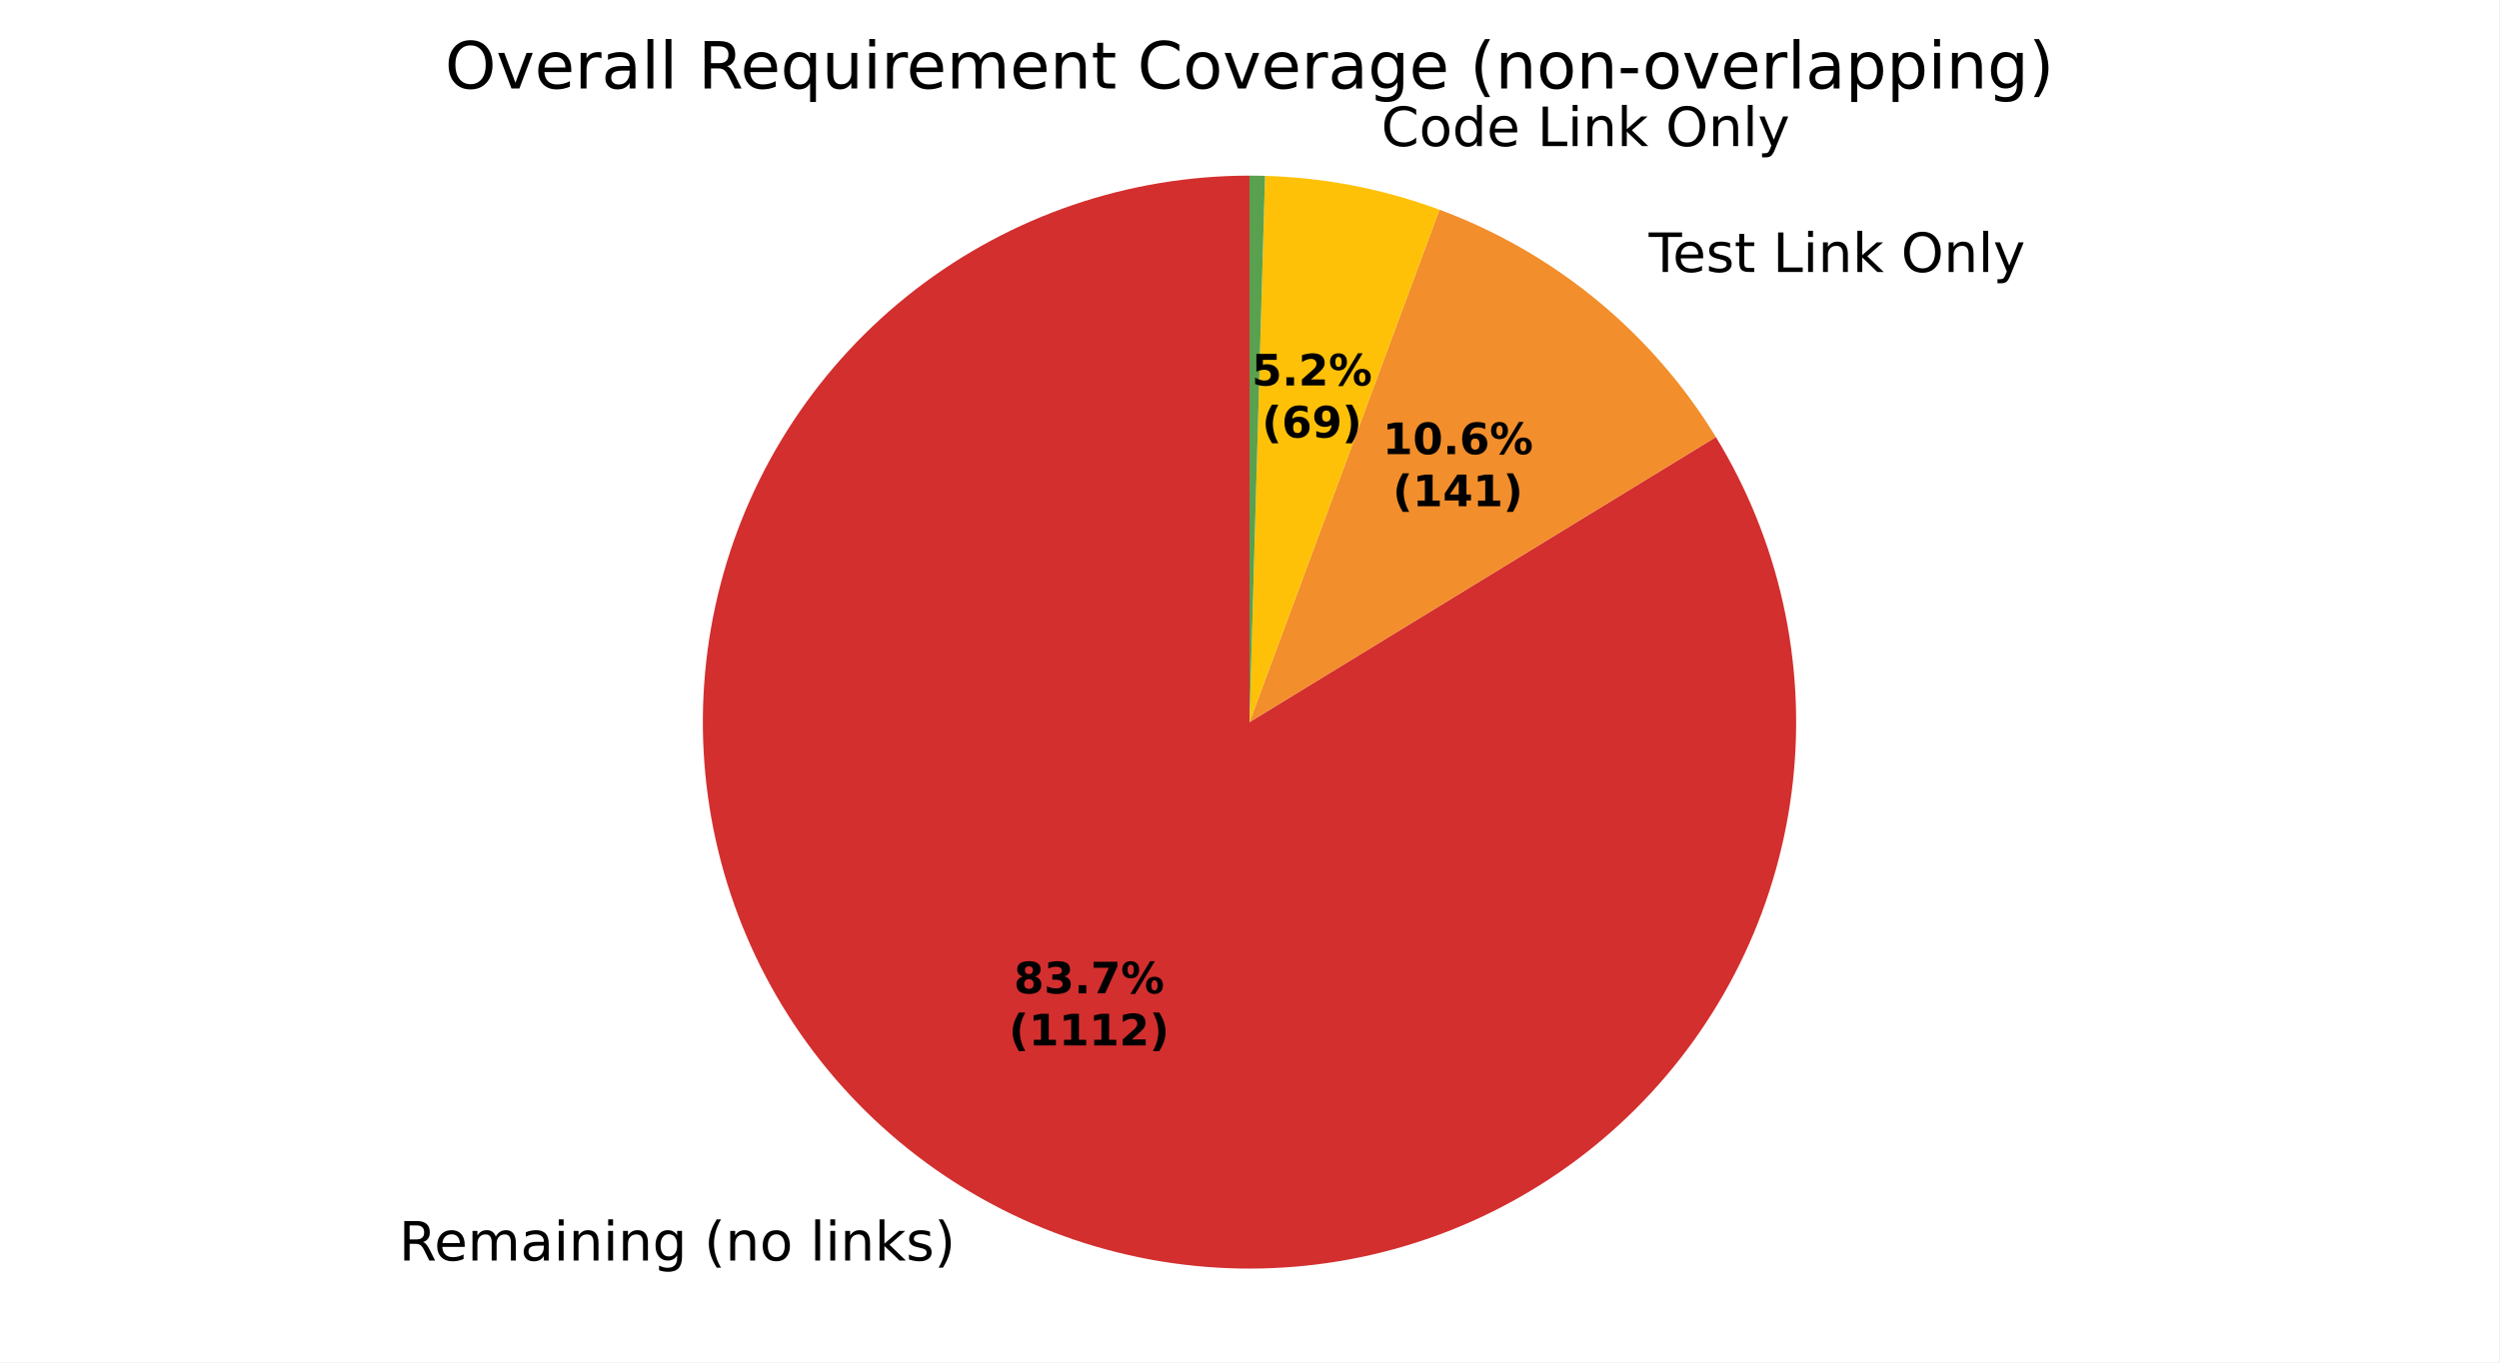
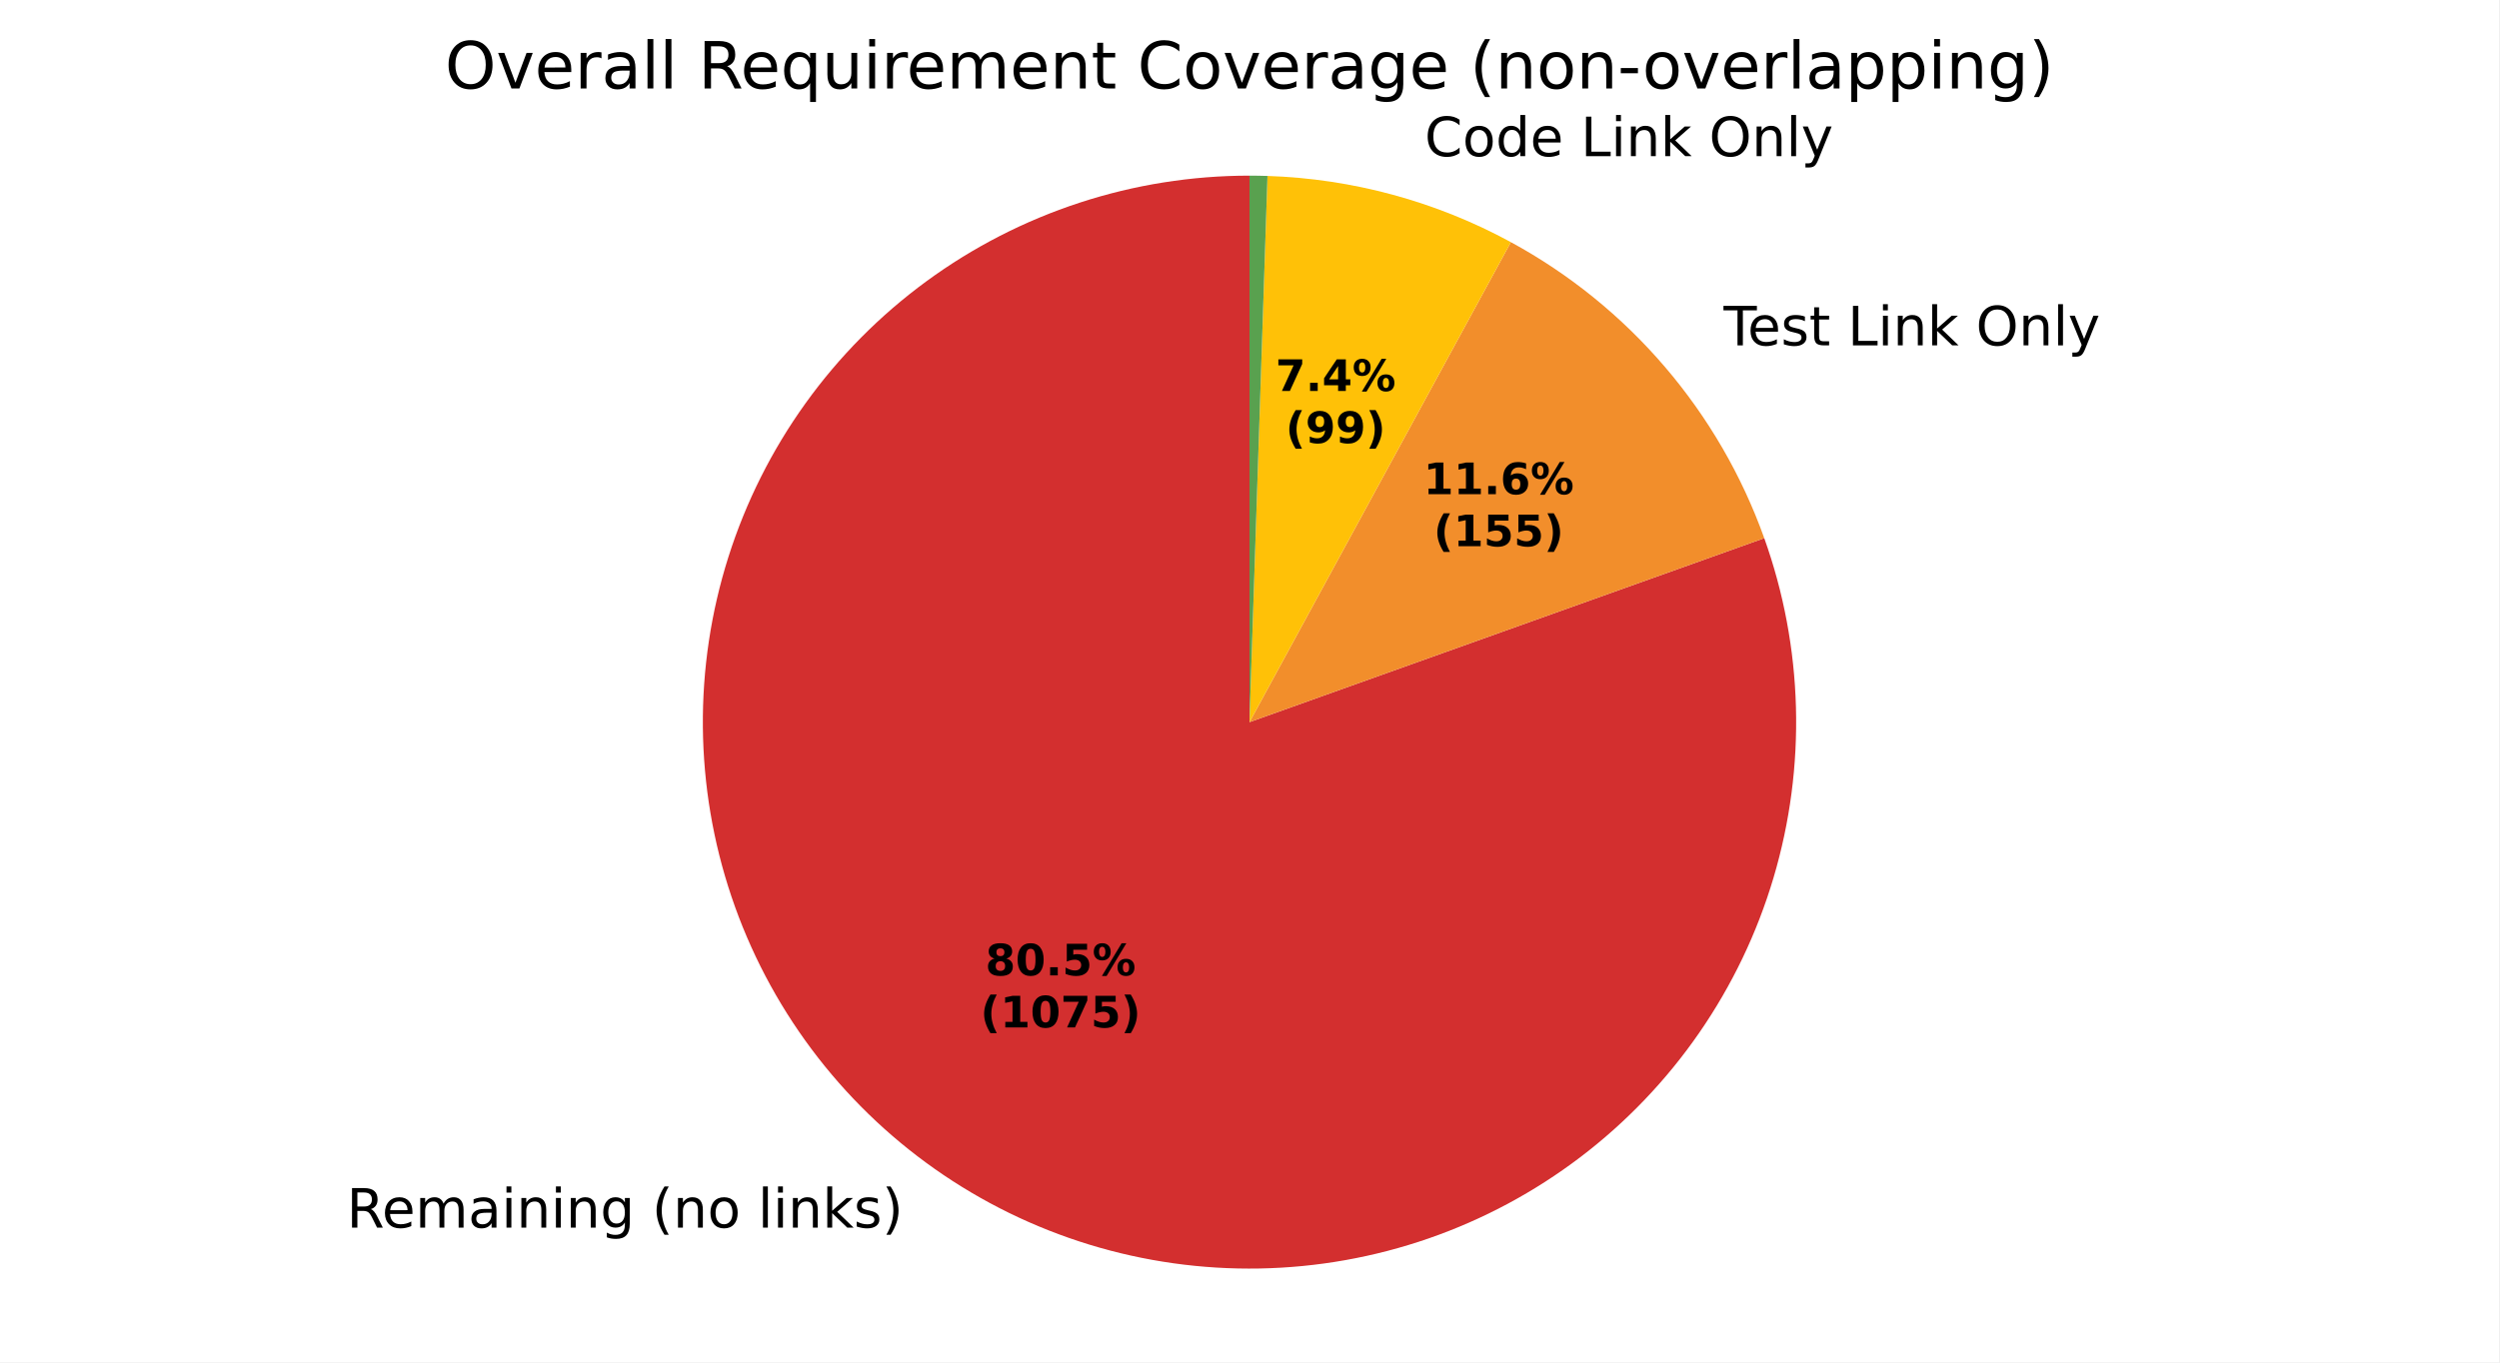
<svg xmlns="http://www.w3.org/2000/svg" xmlns:xlink="http://www.w3.org/1999/xlink" width="460.8pt" height="251.278pt" viewBox="0 0 460.8 251.278" version="1.1">
  <defs>
    <style type="text/css">*{stroke-linejoin: round; stroke-linecap: butt}</style>
  </defs>
  <g id="figure_1">
    <g id="patch_1">
      <path d="M 0 251.278  L 460.8 251.278  L 460.8 0  L 0 0  z " style="fill: #ffffff" />
    </g>
    <g id="axes_1">
      <g id="patch_2">
-         <path d="M 230.4 32.398  C 219.327 32.398 208.329 34.223 197.848 37.799  C 187.368 41.375 177.549 46.653 168.785 53.422  C 160.021 60.191 152.432 68.358 146.324 77.594  C 140.215 86.83 135.671 97.01 132.872 107.724  C 130.074 118.438 129.06 129.54 129.871 140.584  C 130.682 151.627 133.308 162.462 137.642 172.652  C 141.976 182.842 147.96 192.248 155.353 200.493  C 162.746 208.737 171.446 215.707 181.105 221.122  C 190.764 226.538 201.25 230.325 212.14 232.33  C 223.03 234.336 234.177 234.534 245.131 232.916  C 256.086 231.298 266.699 227.885 276.544 222.816  C 286.389 217.747 295.332 211.09 303.012 203.113  C 310.693 195.136 317.007 185.948 321.7 175.918  C 326.393 165.888 329.401 155.153 330.604 144.146  C 331.806 133.138 331.187 122.006 328.77 111.2  C 326.354 100.394 322.173 90.059 316.396 80.612  L 230.4 133.198  z " style="fill: #d32f2f" />
+         <path d="M 230.4 32.398  C 219.761 32.398 209.189 34.082 199.076 37.389  C 188.964 40.695 179.439 45.581 170.854 51.866  C 162.27 58.15 154.735 65.755 148.528 74.396  C 142.322 83.037 137.523 92.607 134.309 102.749  C 131.095 112.891 129.507 123.478 129.604 134.117  C 129.701 144.755 131.482 155.312 134.88 165.393  C 138.278 175.475 143.251 184.956 149.614 193.482  C 155.976 202.009 163.649 209.475 172.346 215.602  C 181.044 221.729 190.657 226.441 200.828 229.563  C 210.998 232.684 221.6 234.175 232.237 233.981  C 242.874 233.788 253.414 231.911 263.464 228.421  C 273.515 224.931 282.949 219.872 291.418 213.432  C 299.886 206.992 307.282 199.251 313.33 190.498  C 319.377 181.746 324.001 172.09 327.03 161.891  C 330.058 151.692 331.453 141.078 331.162 130.443  C 330.872 119.808 328.899 109.286 325.318 99.268  L 230.4 133.198  z " style="fill: #d32f2f" />
      </g>
      <g id="patch_3">
-         <path d="M 316.396 80.612  C 310.536 71.028 303.114 62.491 294.439 55.354  C 285.764 48.218 275.956 42.581 265.423 38.678  L 230.4 133.198  z " style="fill: #f28e2b" />
+         <path d="M 325.318 99.268  C 321.184 87.704 314.972 76.992 306.987 67.662  C 299.003 58.331 289.381 50.538 278.595 44.666  L 230.4 133.198  z " style="fill: #f28e2b" />
      </g>
      <g id="patch_4">
-         <path d="M 265.423 38.678  C 260.277 36.771 254.984 35.288 249.597 34.243  C 244.21 33.198 238.746 32.594 233.261 32.439  L 230.4 133.198  z " style="fill: #ffc107" />
+         <path d="M 278.595 44.666  C 271.717 40.922 264.426 37.992 256.87 35.936  C 249.314 33.879 241.544 32.71 233.718 32.453  L 230.4 133.198  z " style="fill: #ffc107" />
      </g>
      <g id="patch_5">
-         <path d="M 233.261 32.439  C 232.784 32.425 232.308 32.415 231.831 32.408  C 231.354 32.402 230.877 32.398 230.4 32.398  L 230.4 133.198  z " style="fill: #59a14f" />
+         <path d="M 233.718 32.453  C 233.165 32.435 232.612 32.421 232.059 32.412  C 231.506 32.403 230.953 32.398 230.4 32.398  L 230.4 133.198  z " style="fill: #59a14f" />
      </g>
      <g id="matplotlib.axis_1" />
      <g id="matplotlib.axis_2" />
      <g id="text_1">
-         <g transform="translate(73.56497 232.5129) scale(0.1 -0.1)">
+         <g transform="translate(63.93013 226.4406) scale(0.1 -0.1)">
          <defs>
            <path id="DejaVuSans-35" d="M 2841 2188  Q 3044 2119 3236 1894  Q 3428 1669 3622 1275  L 4263 0  L 3584 0  L 2988 1197  Q 2756 1666 2539 1819  Q 2322 1972 1947 1972  L 1259 1972  L 1259 0  L 628 0  L 628 4666  L 2053 4666  Q 2853 4666 3247 4331  Q 3641 3997 3641 3322  Q 3641 2881 3436 2590  Q 3231 2300 2841 2188  z M 1259 4147  L 1259 2491  L 2053 2491  Q 2509 2491 2742 2702  Q 2975 2913 2975 3322  Q 2975 3731 2742 3939  Q 2509 4147 2053 4147  L 1259 4147  z " transform="scale(0.015625)" />
            <path id="DejaVuSans-48" d="M 3597 1894  L 3597 1613  L 953 1613  Q 991 1019 1311 708  Q 1631 397 2203 397  Q 2534 397 2845 478  Q 3156 559 3463 722  L 3463 178  Q 3153 47 2828 -22  Q 2503 -91 2169 -91  Q 1331 -91 842 396  Q 353 884 353 1716  Q 353 2575 817 3079  Q 1281 3584 2069 3584  Q 2775 3584 3186 3129  Q 3597 2675 3597 1894  z M 3022 2063  Q 3016 2534 2758 2815  Q 2500 3097 2075 3097  Q 1594 3097 1305 2825  Q 1016 2553 972 2059  L 3022 2063  z " transform="scale(0.015625)" />
            <path id="DejaVuSans-50" d="M 3328 2828  Q 3544 3216 3844 3400  Q 4144 3584 4550 3584  Q 5097 3584 5394 3201  Q 5691 2819 5691 2113  L 5691 0  L 5113 0  L 5113 2094  Q 5113 2597 4934 2840  Q 4756 3084 4391 3084  Q 3944 3084 3684 2787  Q 3425 2491 3425 1978  L 3425 0  L 2847 0  L 2847 2094  Q 2847 2600 2669 2842  Q 2491 3084 2119 3084  Q 1678 3084 1418 2786  Q 1159 2488 1159 1978  L 1159 0  L 581 0  L 581 3500  L 1159 3500  L 1159 2956  Q 1356 3278 1631 3431  Q 1906 3584 2284 3584  Q 2666 3584 2933 3390  Q 3200 3197 3328 2828  z " transform="scale(0.015625)" />
            <path id="DejaVuSans-44" d="M 2194 1759  Q 1497 1759 1228 1600  Q 959 1441 959 1056  Q 959 750 1161 570  Q 1363 391 1709 391  Q 2188 391 2477 730  Q 2766 1069 2766 1631  L 2766 1759  L 2194 1759  z M 3341 1997  L 3341 0  L 2766 0  L 2766 531  Q 2569 213 2275 61  Q 1981 -91 1556 -91  Q 1019 -91 701 211  Q 384 513 384 1019  Q 384 1609 779 1909  Q 1175 2209 1959 2209  L 2766 2209  L 2766 2266  Q 2766 2663 2505 2880  Q 2244 3097 1772 3097  Q 1472 3097 1187 3025  Q 903 2953 641 2809  L 641 3341  Q 956 3463 1253 3523  Q 1550 3584 1831 3584  Q 2591 3584 2966 3190  Q 3341 2797 3341 1997  z " transform="scale(0.015625)" />
            <path id="DejaVuSans-4c" d="M 603 3500  L 1178 3500  L 1178 0  L 603 0  L 603 3500  z M 603 4863  L 1178 4863  L 1178 4134  L 603 4134  L 603 4863  z " transform="scale(0.015625)" />
            <path id="DejaVuSans-51" d="M 3513 2113  L 3513 0  L 2938 0  L 2938 2094  Q 2938 2591 2744 2837  Q 2550 3084 2163 3084  Q 1697 3084 1428 2787  Q 1159 2491 1159 1978  L 1159 0  L 581 0  L 581 3500  L 1159 3500  L 1159 2956  Q 1366 3272 1645 3428  Q 1925 3584 2291 3584  Q 2894 3584 3203 3211  Q 3513 2838 3513 2113  z " transform="scale(0.015625)" />
            <path id="DejaVuSans-4a" d="M 2906 1791  Q 2906 2416 2648 2759  Q 2391 3103 1925 3103  Q 1463 3103 1205 2759  Q 947 2416 947 1791  Q 947 1169 1205 825  Q 1463 481 1925 481  Q 2391 481 2648 825  Q 2906 1169 2906 1791  z M 3481 434  Q 3481 -459 3084 -895  Q 2688 -1331 1869 -1331  Q 1566 -1331 1297 -1286  Q 1028 -1241 775 -1147  L 775 -588  Q 1028 -725 1275 -790  Q 1522 -856 1778 -856  Q 2344 -856 2625 -561  Q 2906 -266 2906 331  L 2906 616  Q 2728 306 2450 153  Q 2172 0 1784 0  Q 1141 0 747 490  Q 353 981 353 1791  Q 353 2603 747 3093  Q 1141 3584 1784 3584  Q 2172 3584 2450 3431  Q 2728 3278 2906 2969  L 2906 3500  L 3481 3500  L 3481 434  z " transform="scale(0.015625)" />
            <path id="DejaVuSans-3" transform="scale(0.015625)" />
            <path id="DejaVuSans-b" d="M 1984 4856  Q 1566 4138 1362 3434  Q 1159 2731 1159 2009  Q 1159 1288 1364 580  Q 1569 -128 1984 -844  L 1484 -844  Q 1016 -109 783 600  Q 550 1309 550 2009  Q 550 2706 781 3412  Q 1013 4119 1484 4856  L 1984 4856  z " transform="scale(0.015625)" />
            <path id="DejaVuSans-52" d="M 1959 3097  Q 1497 3097 1228 2736  Q 959 2375 959 1747  Q 959 1119 1226 758  Q 1494 397 1959 397  Q 2419 397 2687 759  Q 2956 1122 2956 1747  Q 2956 2369 2687 2733  Q 2419 3097 1959 3097  z M 1959 3584  Q 2709 3584 3137 3096  Q 3566 2609 3566 1747  Q 3566 888 3137 398  Q 2709 -91 1959 -91  Q 1206 -91 779 398  Q 353 888 353 1747  Q 353 2609 779 3096  Q 1206 3584 1959 3584  z " transform="scale(0.015625)" />
            <path id="DejaVuSans-4f" d="M 603 4863  L 1178 4863  L 1178 0  L 603 0  L 603 4863  z " transform="scale(0.015625)" />
            <path id="DejaVuSans-4e" d="M 581 4863  L 1159 4863  L 1159 1991  L 2875 3500  L 3609 3500  L 1753 1863  L 3688 0  L 2938 0  L 1159 1709  L 1159 0  L 581 0  L 581 4863  z " transform="scale(0.015625)" />
            <path id="DejaVuSans-56" d="M 2834 3397  L 2834 2853  Q 2591 2978 2328 3040  Q 2066 3103 1784 3103  Q 1356 3103 1142 2972  Q 928 2841 928 2578  Q 928 2378 1081 2264  Q 1234 2150 1697 2047  L 1894 2003  Q 2506 1872 2764 1633  Q 3022 1394 3022 966  Q 3022 478 2636 193  Q 2250 -91 1575 -91  Q 1294 -91 989 -36  Q 684 19 347 128  L 347 722  Q 666 556 975 473  Q 1284 391 1588 391  Q 1994 391 2212 530  Q 2431 669 2431 922  Q 2431 1156 2273 1281  Q 2116 1406 1581 1522  L 1381 1569  Q 847 1681 609 1914  Q 372 2147 372 2553  Q 372 3047 722 3315  Q 1072 3584 1716 3584  Q 2034 3584 2315 3537  Q 2597 3491 2834 3397  z " transform="scale(0.015625)" />
            <path id="DejaVuSans-c" d="M 513 4856  L 1013 4856  Q 1481 4119 1714 3412  Q 1947 2706 1947 2009  Q 1947 1309 1714 600  Q 1481 -109 1013 -844  L 513 -844  Q 928 -128 1133 580  Q 1338 1288 1338 2009  Q 1338 2731 1133 3434  Q 928 4138 513 4856  z " transform="scale(0.015625)" />
          </defs>
          <use xlink:href="#DejaVuSans-35" />
          <use xlink:href="#DejaVuSans-48" transform="translate(65 0)" />
          <use xlink:href="#DejaVuSans-50" transform="translate(126.5312 0)" />
          <use xlink:href="#DejaVuSans-44" transform="translate(223.9375 0)" />
          <use xlink:href="#DejaVuSans-4c" transform="translate(285.2188 0)" />
          <use xlink:href="#DejaVuSans-51" transform="translate(313 0)" />
          <use xlink:href="#DejaVuSans-4c" transform="translate(376.375 0)" />
          <use xlink:href="#DejaVuSans-51" transform="translate(404.1562 0)" />
          <use xlink:href="#DejaVuSans-4a" transform="translate(467.5312 0)" />
          <use xlink:href="#DejaVuSans-3" transform="translate(531.0156 0)" />
          <use xlink:href="#DejaVuSans-b" transform="translate(562.7969 0)" />
          <use xlink:href="#DejaVuSans-51" transform="translate(601.8125 0)" />
          <use xlink:href="#DejaVuSans-52" transform="translate(665.1875 0)" />
          <use xlink:href="#DejaVuSans-3" transform="translate(726.375 0)" />
          <use xlink:href="#DejaVuSans-4f" transform="translate(758.1562 0)" />
          <use xlink:href="#DejaVuSans-4c" transform="translate(785.9375 0)" />
          <use xlink:href="#DejaVuSans-51" transform="translate(813.7188 0)" />
          <use xlink:href="#DejaVuSans-4e" transform="translate(877.0938 0)" />
          <use xlink:href="#DejaVuSans-56" transform="translate(935 0)" />
          <use xlink:href="#DejaVuSans-c" transform="translate(987.0938 0)" />
        </g>
      </g>
      <g id="text_2">
-         <g transform="translate(300.8429 50.16804) scale(0.1 -0.1)">
+         <g transform="translate(314.646 63.7061) scale(0.1 -0.1)">
          <defs>
            <path id="DejaVuSans-37" d="M -19 4666  L 3928 4666  L 3928 4134  L 2272 4134  L 2272 0  L 1638 0  L 1638 4134  L -19 4134  L -19 4666  z " transform="scale(0.015625)" />
            <path id="DejaVuSans-57" d="M 1172 4494  L 1172 3500  L 2356 3500  L 2356 3053  L 1172 3053  L 1172 1153  Q 1172 725 1289 603  Q 1406 481 1766 481  L 2356 481  L 2356 0  L 1766 0  Q 1100 0 847 248  Q 594 497 594 1153  L 594 3053  L 172 3053  L 172 3500  L 594 3500  L 594 4494  L 1172 4494  z " transform="scale(0.015625)" />
            <path id="DejaVuSans-2f" d="M 628 4666  L 1259 4666  L 1259 531  L 3531 531  L 3531 0  L 628 0  L 628 4666  z " transform="scale(0.015625)" />
            <path id="DejaVuSans-32" d="M 2522 4238  Q 1834 4238 1429 3725  Q 1025 3213 1025 2328  Q 1025 1447 1429 934  Q 1834 422 2522 422  Q 3209 422 3611 934  Q 4013 1447 4013 2328  Q 4013 3213 3611 3725  Q 3209 4238 2522 4238  z M 2522 4750  Q 3503 4750 4090 4092  Q 4678 3434 4678 2328  Q 4678 1225 4090 567  Q 3503 -91 2522 -91  Q 1538 -91 948 565  Q 359 1222 359 2328  Q 359 3434 948 4092  Q 1538 4750 2522 4750  z " transform="scale(0.015625)" />
            <path id="DejaVuSans-5c" d="M 2059 -325  Q 1816 -950 1584 -1140  Q 1353 -1331 966 -1331  L 506 -1331  L 506 -850  L 844 -850  Q 1081 -850 1212 -737  Q 1344 -625 1503 -206  L 1606 56  L 191 3500  L 800 3500  L 1894 763  L 2988 3500  L 3597 3500  L 2059 -325  z " transform="scale(0.015625)" />
          </defs>
          <use xlink:href="#DejaVuSans-3" />
          <use xlink:href="#DejaVuSans-37" transform="translate(31.78125 0)" />
          <use xlink:href="#DejaVuSans-48" transform="translate(75.875 0)" />
          <use xlink:href="#DejaVuSans-56" transform="translate(137.4062 0)" />
          <use xlink:href="#DejaVuSans-57" transform="translate(189.5 0)" />
          <use xlink:href="#DejaVuSans-3" transform="translate(228.7031 0)" />
          <use xlink:href="#DejaVuSans-2f" transform="translate(260.4844 0)" />
          <use xlink:href="#DejaVuSans-4c" transform="translate(316.2031 0)" />
          <use xlink:href="#DejaVuSans-51" transform="translate(343.9844 0)" />
          <use xlink:href="#DejaVuSans-4e" transform="translate(407.3594 0)" />
          <use xlink:href="#DejaVuSans-3" transform="translate(465.2656 0)" />
          <use xlink:href="#DejaVuSans-32" transform="translate(497.0469 0)" />
          <use xlink:href="#DejaVuSans-51" transform="translate(575.7656 0)" />
          <use xlink:href="#DejaVuSans-4f" transform="translate(639.1406 0)" />
          <use xlink:href="#DejaVuSans-5c" transform="translate(666.9219 0)" />
        </g>
      </g>
      <g id="text_3">
-         <g transform="translate(251.5169 26.94557) scale(0.1 -0.1)">
+         <g transform="translate(259.5174 28.80761) scale(0.1 -0.1)">
          <defs>
            <path id="DejaVuSans-26" d="M 4122 4306  L 4122 3641  Q 3803 3938 3442 4084  Q 3081 4231 2675 4231  Q 1875 4231 1450 3742  Q 1025 3253 1025 2328  Q 1025 1406 1450 917  Q 1875 428 2675 428  Q 3081 428 3442 575  Q 3803 722 4122 1019  L 4122 359  Q 3791 134 3420 21  Q 3050 -91 2638 -91  Q 1578 -91 968 557  Q 359 1206 359 2328  Q 359 3453 968 4101  Q 1578 4750 2638 4750  Q 3056 4750 3426 4639  Q 3797 4528 4122 4306  z " transform="scale(0.015625)" />
            <path id="DejaVuSans-47" d="M 2906 2969  L 2906 4863  L 3481 4863  L 3481 0  L 2906 0  L 2906 525  Q 2725 213 2448 61  Q 2172 -91 1784 -91  Q 1150 -91 751 415  Q 353 922 353 1747  Q 353 2572 751 3078  Q 1150 3584 1784 3584  Q 2172 3584 2448 3432  Q 2725 3281 2906 2969  z M 947 1747  Q 947 1113 1208 752  Q 1469 391 1925 391  Q 2381 391 2643 752  Q 2906 1113 2906 1747  Q 2906 2381 2643 2742  Q 2381 3103 1925 3103  Q 1469 3103 1208 2742  Q 947 2381 947 1747  z " transform="scale(0.015625)" />
          </defs>
          <use xlink:href="#DejaVuSans-3" />
          <use xlink:href="#DejaVuSans-26" transform="translate(31.78125 0)" />
          <use xlink:href="#DejaVuSans-52" transform="translate(101.6094 0)" />
          <use xlink:href="#DejaVuSans-47" transform="translate(162.7969 0)" />
          <use xlink:href="#DejaVuSans-48" transform="translate(226.2812 0)" />
          <use xlink:href="#DejaVuSans-3" transform="translate(287.8125 0)" />
          <use xlink:href="#DejaVuSans-2f" transform="translate(319.5938 0)" />
          <use xlink:href="#DejaVuSans-4c" transform="translate(375.3125 0)" />
          <use xlink:href="#DejaVuSans-51" transform="translate(403.0938 0)" />
          <use xlink:href="#DejaVuSans-4e" transform="translate(466.4688 0)" />
          <use xlink:href="#DejaVuSans-3" transform="translate(524.375 0)" />
          <use xlink:href="#DejaVuSans-32" transform="translate(556.1562 0)" />
          <use xlink:href="#DejaVuSans-51" transform="translate(634.875 0)" />
          <use xlink:href="#DejaVuSans-4f" transform="translate(698.25 0)" />
          <use xlink:href="#DejaVuSans-5c" transform="translate(726.0312 0)" />
        </g>
      </g>
      <g id="text_4">
-         <g transform="translate(186.9463 183.2301) scale(0.08 -0.08)">
+         <g transform="translate(181.691 179.9179) scale(0.08 -0.08)">
          <defs>
            <path id="DejaVuSans-Bold-1b" d="M 2228 2088  Q 1891 2088 1709 1903  Q 1528 1719 1528 1375  Q 1528 1031 1709 848  Q 1891 666 2228 666  Q 2563 666 2741 848  Q 2919 1031 2919 1375  Q 2919 1722 2741 1905  Q 2563 2088 2228 2088  z M 1350 2484  Q 925 2613 709 2878  Q 494 3144 494 3541  Q 494 4131 934 4440  Q 1375 4750 2228 4750  Q 3075 4750 3515 4442  Q 3956 4134 3956 3541  Q 3956 3144 3739 2878  Q 3522 2613 3097 2484  Q 3572 2353 3814 2058  Q 4056 1763 4056 1313  Q 4056 619 3595 264  Q 3134 -91 2228 -91  Q 1319 -91 855 264  Q 391 619 391 1313  Q 391 1763 633 2058  Q 875 2353 1350 2484  z M 1631 3419  Q 1631 3141 1786 2991  Q 1941 2841 2228 2841  Q 2509 2841 2662 2991  Q 2816 3141 2816 3419  Q 2816 3697 2662 3845  Q 2509 3994 2228 3994  Q 1941 3994 1786 3844  Q 1631 3694 1631 3419  z " transform="scale(0.015625)" />
-             <path id="DejaVuSans-Bold-16" d="M 2981 2516  Q 3453 2394 3698 2092  Q 3944 1791 3944 1325  Q 3944 631 3412 270  Q 2881 -91 1863 -91  Q 1503 -91 1142 -33  Q 781 25 428 141  L 428 1069  Q 766 900 1098 814  Q 1431 728 1753 728  Q 2231 728 2486 893  Q 2741 1059 2741 1369  Q 2741 1688 2480 1852  Q 2219 2016 1709 2016  L 1228 2016  L 1228 2791  L 1734 2791  Q 2188 2791 2409 2933  Q 2631 3075 2631 3366  Q 2631 3634 2415 3781  Q 2200 3928 1806 3928  Q 1516 3928 1219 3862  Q 922 3797 628 3669  L 628 4550  Q 984 4650 1334 4700  Q 1684 4750 2022 4750  Q 2931 4750 3382 4451  Q 3834 4153 3834 3553  Q 3834 3144 3618 2883  Q 3403 2622 2981 2516  z " transform="scale(0.015625)" />
+             <path id="DejaVuSans-Bold-13" d="M 2944 2338  Q 2944 3213 2780 3570  Q 2616 3928 2228 3928  Q 1841 3928 1675 3570  Q 1509 3213 1509 2338  Q 1509 1453 1675 1090  Q 1841 728 2228 728  Q 2613 728 2778 1090  Q 2944 1453 2944 2338  z M 4147 2328  Q 4147 1169 3647 539  Q 3147 -91 2228 -91  Q 1306 -91 806 539  Q 306 1169 306 2328  Q 306 3491 806 4120  Q 1306 4750 2228 4750  Q 3147 4750 3647 4120  Q 4147 3491 4147 2328  z " transform="scale(0.015625)" />
            <path id="DejaVuSans-Bold-11" d="M 653 1209  L 1778 1209  L 1778 0  L 653 0  L 653 1209  z " transform="scale(0.015625)" />
-             <path id="DejaVuSans-Bold-1a" d="M 428 4666  L 3944 4666  L 3944 3988  L 2125 0  L 953 0  L 2675 3781  L 428 3781  L 428 4666  z " transform="scale(0.015625)" />
+             <path id="DejaVuSans-Bold-18" d="M 678 4666  L 3669 4666  L 3669 3781  L 1638 3781  L 1638 3059  Q 1775 3097 1914 3117  Q 2053 3138 2203 3138  Q 3056 3138 3531 2711  Q 4006 2284 4006 1522  Q 4006 766 3489 337  Q 2972 -91 2053 -91  Q 1656 -91 1267 -14  Q 878 63 494 219  L 494 1166  Q 875 947 1217 837  Q 1559 728 1863 728  Q 2300 728 2551 942  Q 2803 1156 2803 1522  Q 2803 1891 2551 2103  Q 2300 2316 1863 2316  Q 1603 2316 1309 2248  Q 1016 2181 678 2041  L 678 4666  z " transform="scale(0.015625)" />
            <path id="DejaVuSans-Bold-8" d="M 4959 1925  Q 4738 1925 4616 1733  Q 4494 1541 4494 1184  Q 4494 825 4614 633  Q 4734 441 4959 441  Q 5184 441 5303 633  Q 5422 825 5422 1184  Q 5422 1541 5301 1733  Q 5181 1925 4959 1925  z M 4959 2450  Q 5541 2450 5875 2112  Q 6209 1775 6209 1184  Q 6209 594 5875 251  Q 5541 -91 4959 -91  Q 4378 -91 4042 251  Q 3706 594 3706 1184  Q 3706 1772 4042 2111  Q 4378 2450 4959 2450  z M 2094 -91  L 1403 -91  L 4319 4750  L 5013 4750  L 2094 -91  z M 1453 4750  Q 2034 4750 2367 4411  Q 2700 4072 2700 3481  Q 2700 2891 2367 2550  Q 2034 2209 1453 2209  Q 872 2209 539 2550  Q 206 2891 206 3481  Q 206 4072 539 4411  Q 872 4750 1453 4750  z M 1453 4225  Q 1228 4225 1106 4031  Q 984 3838 984 3481  Q 984 3122 1106 2926  Q 1228 2731 1453 2731  Q 1678 2731 1798 2926  Q 1919 3122 1919 3481  Q 1919 3838 1797 4031  Q 1675 4225 1453 4225  z " transform="scale(0.015625)" />
          </defs>
          <use xlink:href="#DejaVuSans-Bold-1b" />
-           <use xlink:href="#DejaVuSans-Bold-16" transform="translate(69.57812 0)" />
+           <use xlink:href="#DejaVuSans-Bold-13" transform="translate(69.57812 0)" />
          <use xlink:href="#DejaVuSans-Bold-11" transform="translate(139.1562 0)" />
-           <use xlink:href="#DejaVuSans-Bold-1a" transform="translate(177.1406 0)" />
+           <use xlink:href="#DejaVuSans-Bold-18" transform="translate(177.1406 0)" />
          <use xlink:href="#DejaVuSans-Bold-8" transform="translate(246.7188 0)" />
        </g>
-         <g transform="translate(186.0345 192.8316) scale(0.08 -0.08)">
+         <g transform="translate(180.7791 189.5194) scale(0.08 -0.08)">
          <defs>
            <path id="DejaVuSans-Bold-b" d="M 2413 -844  L 1484 -844  Q 1006 -72 778 623  Q 550 1319 550 2003  Q 550 2688 779 3389  Q 1009 4091 1484 4856  L 2413 4856  Q 2013 4116 1813 3408  Q 1613 2700 1613 2009  Q 1613 1319 1811 609  Q 2009 -100 2413 -844  z " transform="scale(0.015625)" />
            <path id="DejaVuSans-Bold-14" d="M 750 831  L 1813 831  L 1813 3847  L 722 3622  L 722 4441  L 1806 4666  L 2950 4666  L 2950 831  L 4013 831  L 4013 0  L 750 0  L 750 831  z " transform="scale(0.015625)" />
-             <path id="DejaVuSans-Bold-15" d="M 1844 884  L 3897 884  L 3897 0  L 506 0  L 506 884  L 2209 2388  Q 2438 2594 2547 2791  Q 2656 2988 2656 3200  Q 2656 3528 2436 3728  Q 2216 3928 1850 3928  Q 1569 3928 1234 3808  Q 900 3688 519 3450  L 519 4475  Q 925 4609 1322 4679  Q 1719 4750 2100 4750  Q 2938 4750 3402 4381  Q 3866 4013 3866 3353  Q 3866 2972 3669 2642  Q 3472 2313 2841 1759  L 1844 884  z " transform="scale(0.015625)" />
+             <path id="DejaVuSans-Bold-1a" d="M 428 4666  L 3944 4666  L 3944 3988  L 2125 0  L 953 0  L 2675 3781  L 428 3781  L 428 4666  z " transform="scale(0.015625)" />
            <path id="DejaVuSans-Bold-c" d="M 513 -844  Q 913 -100 1113 609  Q 1313 1319 1313 2009  Q 1313 2700 1113 3408  Q 913 4116 513 4856  L 1441 4856  Q 1916 4091 2145 3389  Q 2375 2688 2375 2003  Q 2375 1319 2147 623  Q 1919 -72 1441 -844  L 513 -844  z " transform="scale(0.015625)" />
          </defs>
          <use xlink:href="#DejaVuSans-Bold-b" />
          <use xlink:href="#DejaVuSans-Bold-14" transform="translate(45.70312 0)" />
-           <use xlink:href="#DejaVuSans-Bold-14" transform="translate(115.2812 0)" />
-           <use xlink:href="#DejaVuSans-Bold-14" transform="translate(184.8594 0)" />
-           <use xlink:href="#DejaVuSans-Bold-15" transform="translate(254.4375 0)" />
+           <use xlink:href="#DejaVuSans-Bold-13" transform="translate(115.2812 0)" />
+           <use xlink:href="#DejaVuSans-Bold-1a" transform="translate(184.8594 0)" />
+           <use xlink:href="#DejaVuSans-Bold-18" transform="translate(254.4375 0)" />
          <use xlink:href="#DejaVuSans-Bold-c" transform="translate(324.0156 0)" />
        </g>
      </g>
      <g id="text_5">
-         <g transform="translate(254.9465 83.76922) scale(0.08 -0.08)">
-           <defs>
-             <path id="DejaVuSans-Bold-13" d="M 2944 2338  Q 2944 3213 2780 3570  Q 2616 3928 2228 3928  Q 1841 3928 1675 3570  Q 1509 3213 1509 2338  Q 1509 1453 1675 1090  Q 1841 728 2228 728  Q 2613 728 2778 1090  Q 2944 1453 2944 2338  z M 4147 2328  Q 4147 1169 3647 539  Q 3147 -91 2228 -91  Q 1306 -91 806 539  Q 306 1169 306 2328  Q 306 3491 806 4120  Q 1306 4750 2228 4750  Q 3147 4750 3647 4120  Q 4147 3491 4147 2328  z " transform="scale(0.015625)" />
+         <g transform="translate(262.4755 91.15361) scale(0.08 -0.08)">
+           <defs>
            <path id="DejaVuSans-Bold-19" d="M 2316 2303  Q 2000 2303 1842 2098  Q 1684 1894 1684 1484  Q 1684 1075 1842 870  Q 2000 666 2316 666  Q 2634 666 2792 870  Q 2950 1075 2950 1484  Q 2950 1894 2792 2098  Q 2634 2303 2316 2303  z M 3803 4544  L 3803 3681  Q 3506 3822 3243 3889  Q 2981 3956 2731 3956  Q 2194 3956 1894 3657  Q 1594 3359 1544 2772  Q 1750 2925 1990 3001  Q 2231 3078 2516 3078  Q 3231 3078 3670 2659  Q 4109 2241 4109 1563  Q 4109 813 3618 361  Q 3128 -91 2303 -91  Q 1394 -91 895 523  Q 397 1138 397 2266  Q 397 3422 980 4083  Q 1563 4744 2578 4744  Q 2900 4744 3203 4694  Q 3506 4644 3803 4544  z " transform="scale(0.015625)" />
          </defs>
          <use xlink:href="#DejaVuSans-Bold-14" />
-           <use xlink:href="#DejaVuSans-Bold-13" transform="translate(69.57812 0)" />
+           <use xlink:href="#DejaVuSans-Bold-14" transform="translate(69.57812 0)" />
          <use xlink:href="#DejaVuSans-Bold-11" transform="translate(139.1562 0)" />
          <use xlink:href="#DejaVuSans-Bold-19" transform="translate(177.1406 0)" />
          <use xlink:href="#DejaVuSans-Bold-8" transform="translate(246.7188 0)" />
        </g>
-         <g transform="translate(256.8178 93.37078) scale(0.08 -0.08)">
-           <defs>
-             <path id="DejaVuSans-Bold-17" d="M 2356 3675  L 1038 1722  L 2356 1722  L 2356 3675  z M 2156 4666  L 3494 4666  L 3494 1722  L 4159 1722  L 4159 850  L 3494 850  L 3494 0  L 2356 0  L 2356 850  L 288 850  L 288 1881  L 2156 4666  z " transform="scale(0.015625)" />
-           </defs>
+         <g transform="translate(264.3468 100.7552) scale(0.08 -0.08)">
          <use xlink:href="#DejaVuSans-Bold-b" />
          <use xlink:href="#DejaVuSans-Bold-14" transform="translate(45.70312 0)" />
-           <use xlink:href="#DejaVuSans-Bold-17" transform="translate(115.2812 0)" />
-           <use xlink:href="#DejaVuSans-Bold-14" transform="translate(184.8594 0)" />
+           <use xlink:href="#DejaVuSans-Bold-18" transform="translate(115.2812 0)" />
+           <use xlink:href="#DejaVuSans-Bold-18" transform="translate(184.8594 0)" />
          <use xlink:href="#DejaVuSans-Bold-c" transform="translate(254.4375 0)" />
        </g>
      </g>
      <g id="text_6">
-         <g transform="translate(230.8245 71.10242) scale(0.08 -0.08)">
-           <defs>
-             <path id="DejaVuSans-Bold-18" d="M 678 4666  L 3669 4666  L 3669 3781  L 1638 3781  L 1638 3059  Q 1775 3097 1914 3117  Q 2053 3138 2203 3138  Q 3056 3138 3531 2711  Q 4006 2284 4006 1522  Q 4006 766 3489 337  Q 2972 -91 2053 -91  Q 1656 -91 1267 -14  Q 878 63 494 219  L 494 1166  Q 875 947 1217 837  Q 1559 728 1863 728  Q 2300 728 2551 942  Q 2803 1156 2803 1522  Q 2803 1891 2551 2103  Q 2300 2316 1863 2316  Q 1603 2316 1309 2248  Q 1016 2181 678 2041  L 678 4666  z " transform="scale(0.015625)" />
-           </defs>
-           <use xlink:href="#DejaVuSans-Bold-18" />
+         <g transform="translate(235.1885 72.11807) scale(0.08 -0.08)">
+           <defs>
+             <path id="DejaVuSans-Bold-17" d="M 2356 3675  L 1038 1722  L 2356 1722  L 2356 3675  z M 2156 4666  L 3494 4666  L 3494 1722  L 4159 1722  L 4159 850  L 3494 850  L 3494 0  L 2356 0  L 2356 850  L 288 850  L 288 1881  L 2156 4666  z " transform="scale(0.015625)" />
+           </defs>
+           <use xlink:href="#DejaVuSans-Bold-1a" />
          <use xlink:href="#DejaVuSans-Bold-11" transform="translate(69.57812 0)" />
-           <use xlink:href="#DejaVuSans-Bold-15" transform="translate(107.5625 0)" />
+           <use xlink:href="#DejaVuSans-Bold-17" transform="translate(107.5625 0)" />
          <use xlink:href="#DejaVuSans-Bold-8" transform="translate(177.1406 0)" />
        </g>
-         <g transform="translate(232.6958 80.70398) scale(0.08 -0.08)">
+         <g transform="translate(237.0597 81.71963) scale(0.08 -0.08)">
          <defs>
            <path id="DejaVuSans-Bold-1c" d="M 641 103  L 641 966  Q 928 831 1190 764  Q 1453 697 1709 697  Q 2247 697 2547 995  Q 2847 1294 2900 1881  Q 2688 1725 2447 1647  Q 2206 1569 1925 1569  Q 1209 1569 770 1986  Q 331 2403 331 3084  Q 331 3838 820 4291  Q 1309 4744 2131 4744  Q 3044 4744 3544 4128  Q 4044 3513 4044 2388  Q 4044 1231 3459 570  Q 2875 -91 1856 -91  Q 1528 -91 1228 -42  Q 928 6 641 103  z M 2125 2350  Q 2441 2350 2600 2554  Q 2759 2759 2759 3169  Q 2759 3575 2600 3781  Q 2441 3988 2125 3988  Q 1809 3988 1650 3781  Q 1491 3575 1491 3169  Q 1491 2759 1650 2554  Q 1809 2350 2125 2350  z " transform="scale(0.015625)" />
          </defs>
          <use xlink:href="#DejaVuSans-Bold-b" />
-           <use xlink:href="#DejaVuSans-Bold-19" transform="translate(45.70312 0)" />
+           <use xlink:href="#DejaVuSans-Bold-1c" transform="translate(45.70312 0)" />
          <use xlink:href="#DejaVuSans-Bold-1c" transform="translate(115.2812 0)" />
          <use xlink:href="#DejaVuSans-Bold-c" transform="translate(184.8594 0)" />
        </g>
      </g>
      <g id="text_7">
        <g transform="translate(82.04438 16.31812) scale(0.12 -0.12)">
          <defs>
            <path id="DejaVuSans-59" d="M 191 3500  L 800 3500  L 1894 563  L 2988 3500  L 3597 3500  L 2284 0  L 1503 0  L 191 3500  z " transform="scale(0.015625)" />
            <path id="DejaVuSans-55" d="M 2631 2963  Q 2534 3019 2420 3045  Q 2306 3072 2169 3072  Q 1681 3072 1420 2755  Q 1159 2438 1159 1844  L 1159 0  L 581 0  L 581 3500  L 1159 3500  L 1159 2956  Q 1341 3275 1631 3429  Q 1922 3584 2338 3584  Q 2397 3584 2469 3576  Q 2541 3569 2628 3553  L 2631 2963  z " transform="scale(0.015625)" />
            <path id="DejaVuSans-54" d="M 947 1747  Q 947 1113 1208 752  Q 1469 391 1925 391  Q 2381 391 2643 752  Q 2906 1113 2906 1747  Q 2906 2381 2643 2742  Q 2381 3103 1925 3103  Q 1469 3103 1208 2742  Q 947 2381 947 1747  z M 2906 525  Q 2725 213 2448 61  Q 2172 -91 1784 -91  Q 1150 -91 751 415  Q 353 922 353 1747  Q 353 2572 751 3078  Q 1150 3584 1784 3584  Q 2172 3584 2448 3432  Q 2725 3281 2906 2969  L 2906 3500  L 3481 3500  L 3481 -1331  L 2906 -1331  L 2906 525  z " transform="scale(0.015625)" />
            <path id="DejaVuSans-58" d="M 544 1381  L 544 3500  L 1119 3500  L 1119 1403  Q 1119 906 1312 657  Q 1506 409 1894 409  Q 2359 409 2629 706  Q 2900 1003 2900 1516  L 2900 3500  L 3475 3500  L 3475 0  L 2900 0  L 2900 538  Q 2691 219 2414 64  Q 2138 -91 1772 -91  Q 1169 -91 856 284  Q 544 659 544 1381  z M 1991 3584  L 1991 3584  z " transform="scale(0.015625)" />
            <path id="DejaVuSans-10" d="M 313 2009  L 1997 2009  L 1997 1497  L 313 1497  L 313 2009  z " transform="scale(0.015625)" />
            <path id="DejaVuSans-53" d="M 1159 525  L 1159 -1331  L 581 -1331  L 581 3500  L 1159 3500  L 1159 2969  Q 1341 3281 1617 3432  Q 1894 3584 2278 3584  Q 2916 3584 3314 3078  Q 3713 2572 3713 1747  Q 3713 922 3314 415  Q 2916 -91 2278 -91  Q 1894 -91 1617 61  Q 1341 213 1159 525  z M 3116 1747  Q 3116 2381 2855 2742  Q 2594 3103 2138 3103  Q 1681 3103 1420 2742  Q 1159 2381 1159 1747  Q 1159 1113 1420 752  Q 1681 391 2138 391  Q 2594 391 2855 752  Q 3116 1113 3116 1747  z " transform="scale(0.015625)" />
          </defs>
          <use xlink:href="#DejaVuSans-32" />
          <use xlink:href="#DejaVuSans-59" transform="translate(78.71875 0)" />
          <use xlink:href="#DejaVuSans-48" transform="translate(137.9062 0)" />
          <use xlink:href="#DejaVuSans-55" transform="translate(199.4375 0)" />
          <use xlink:href="#DejaVuSans-44" transform="translate(240.5469 0)" />
          <use xlink:href="#DejaVuSans-4f" transform="translate(301.8281 0)" />
          <use xlink:href="#DejaVuSans-4f" transform="translate(329.6094 0)" />
          <use xlink:href="#DejaVuSans-3" transform="translate(357.3906 0)" />
          <use xlink:href="#DejaVuSans-35" transform="translate(389.1719 0)" />
          <use xlink:href="#DejaVuSans-48" transform="translate(454.1719 0)" />
          <use xlink:href="#DejaVuSans-54" transform="translate(515.7031 0)" />
          <use xlink:href="#DejaVuSans-58" transform="translate(579.1875 0)" />
          <use xlink:href="#DejaVuSans-4c" transform="translate(642.5625 0)" />
          <use xlink:href="#DejaVuSans-55" transform="translate(670.3438 0)" />
          <use xlink:href="#DejaVuSans-48" transform="translate(709.25 0)" />
          <use xlink:href="#DejaVuSans-50" transform="translate(770.7812 0)" />
          <use xlink:href="#DejaVuSans-48" transform="translate(868.1875 0)" />
          <use xlink:href="#DejaVuSans-51" transform="translate(929.7188 0)" />
          <use xlink:href="#DejaVuSans-57" transform="translate(993.0938 0)" />
          <use xlink:href="#DejaVuSans-3" transform="translate(1032.297 0)" />
          <use xlink:href="#DejaVuSans-26" transform="translate(1064.078 0)" />
          <use xlink:href="#DejaVuSans-52" transform="translate(1133.906 0)" />
          <use xlink:href="#DejaVuSans-59" transform="translate(1195.094 0)" />
          <use xlink:href="#DejaVuSans-48" transform="translate(1254.281 0)" />
          <use xlink:href="#DejaVuSans-55" transform="translate(1315.812 0)" />
          <use xlink:href="#DejaVuSans-44" transform="translate(1356.922 0)" />
          <use xlink:href="#DejaVuSans-4a" transform="translate(1418.203 0)" />
          <use xlink:href="#DejaVuSans-48" transform="translate(1481.688 0)" />
          <use xlink:href="#DejaVuSans-3" transform="translate(1543.219 0)" />
          <use xlink:href="#DejaVuSans-b" transform="translate(1575 0)" />
          <use xlink:href="#DejaVuSans-51" transform="translate(1614.016 0)" />
          <use xlink:href="#DejaVuSans-52" transform="translate(1677.391 0)" />
          <use xlink:href="#DejaVuSans-51" transform="translate(1738.578 0)" />
          <use xlink:href="#DejaVuSans-10" transform="translate(1801.953 0)" />
          <use xlink:href="#DejaVuSans-52" transform="translate(1839.891 0)" />
          <use xlink:href="#DejaVuSans-59" transform="translate(1901.078 0)" />
          <use xlink:href="#DejaVuSans-48" transform="translate(1960.266 0)" />
          <use xlink:href="#DejaVuSans-55" transform="translate(2021.797 0)" />
          <use xlink:href="#DejaVuSans-4f" transform="translate(2062.906 0)" />
          <use xlink:href="#DejaVuSans-44" transform="translate(2090.688 0)" />
          <use xlink:href="#DejaVuSans-53" transform="translate(2151.969 0)" />
          <use xlink:href="#DejaVuSans-53" transform="translate(2215.453 0)" />
          <use xlink:href="#DejaVuSans-4c" transform="translate(2278.938 0)" />
          <use xlink:href="#DejaVuSans-51" transform="translate(2306.719 0)" />
          <use xlink:href="#DejaVuSans-4a" transform="translate(2370.094 0)" />
          <use xlink:href="#DejaVuSans-c" transform="translate(2433.578 0)" />
        </g>
      </g>
    </g>
  </g>
</svg>
